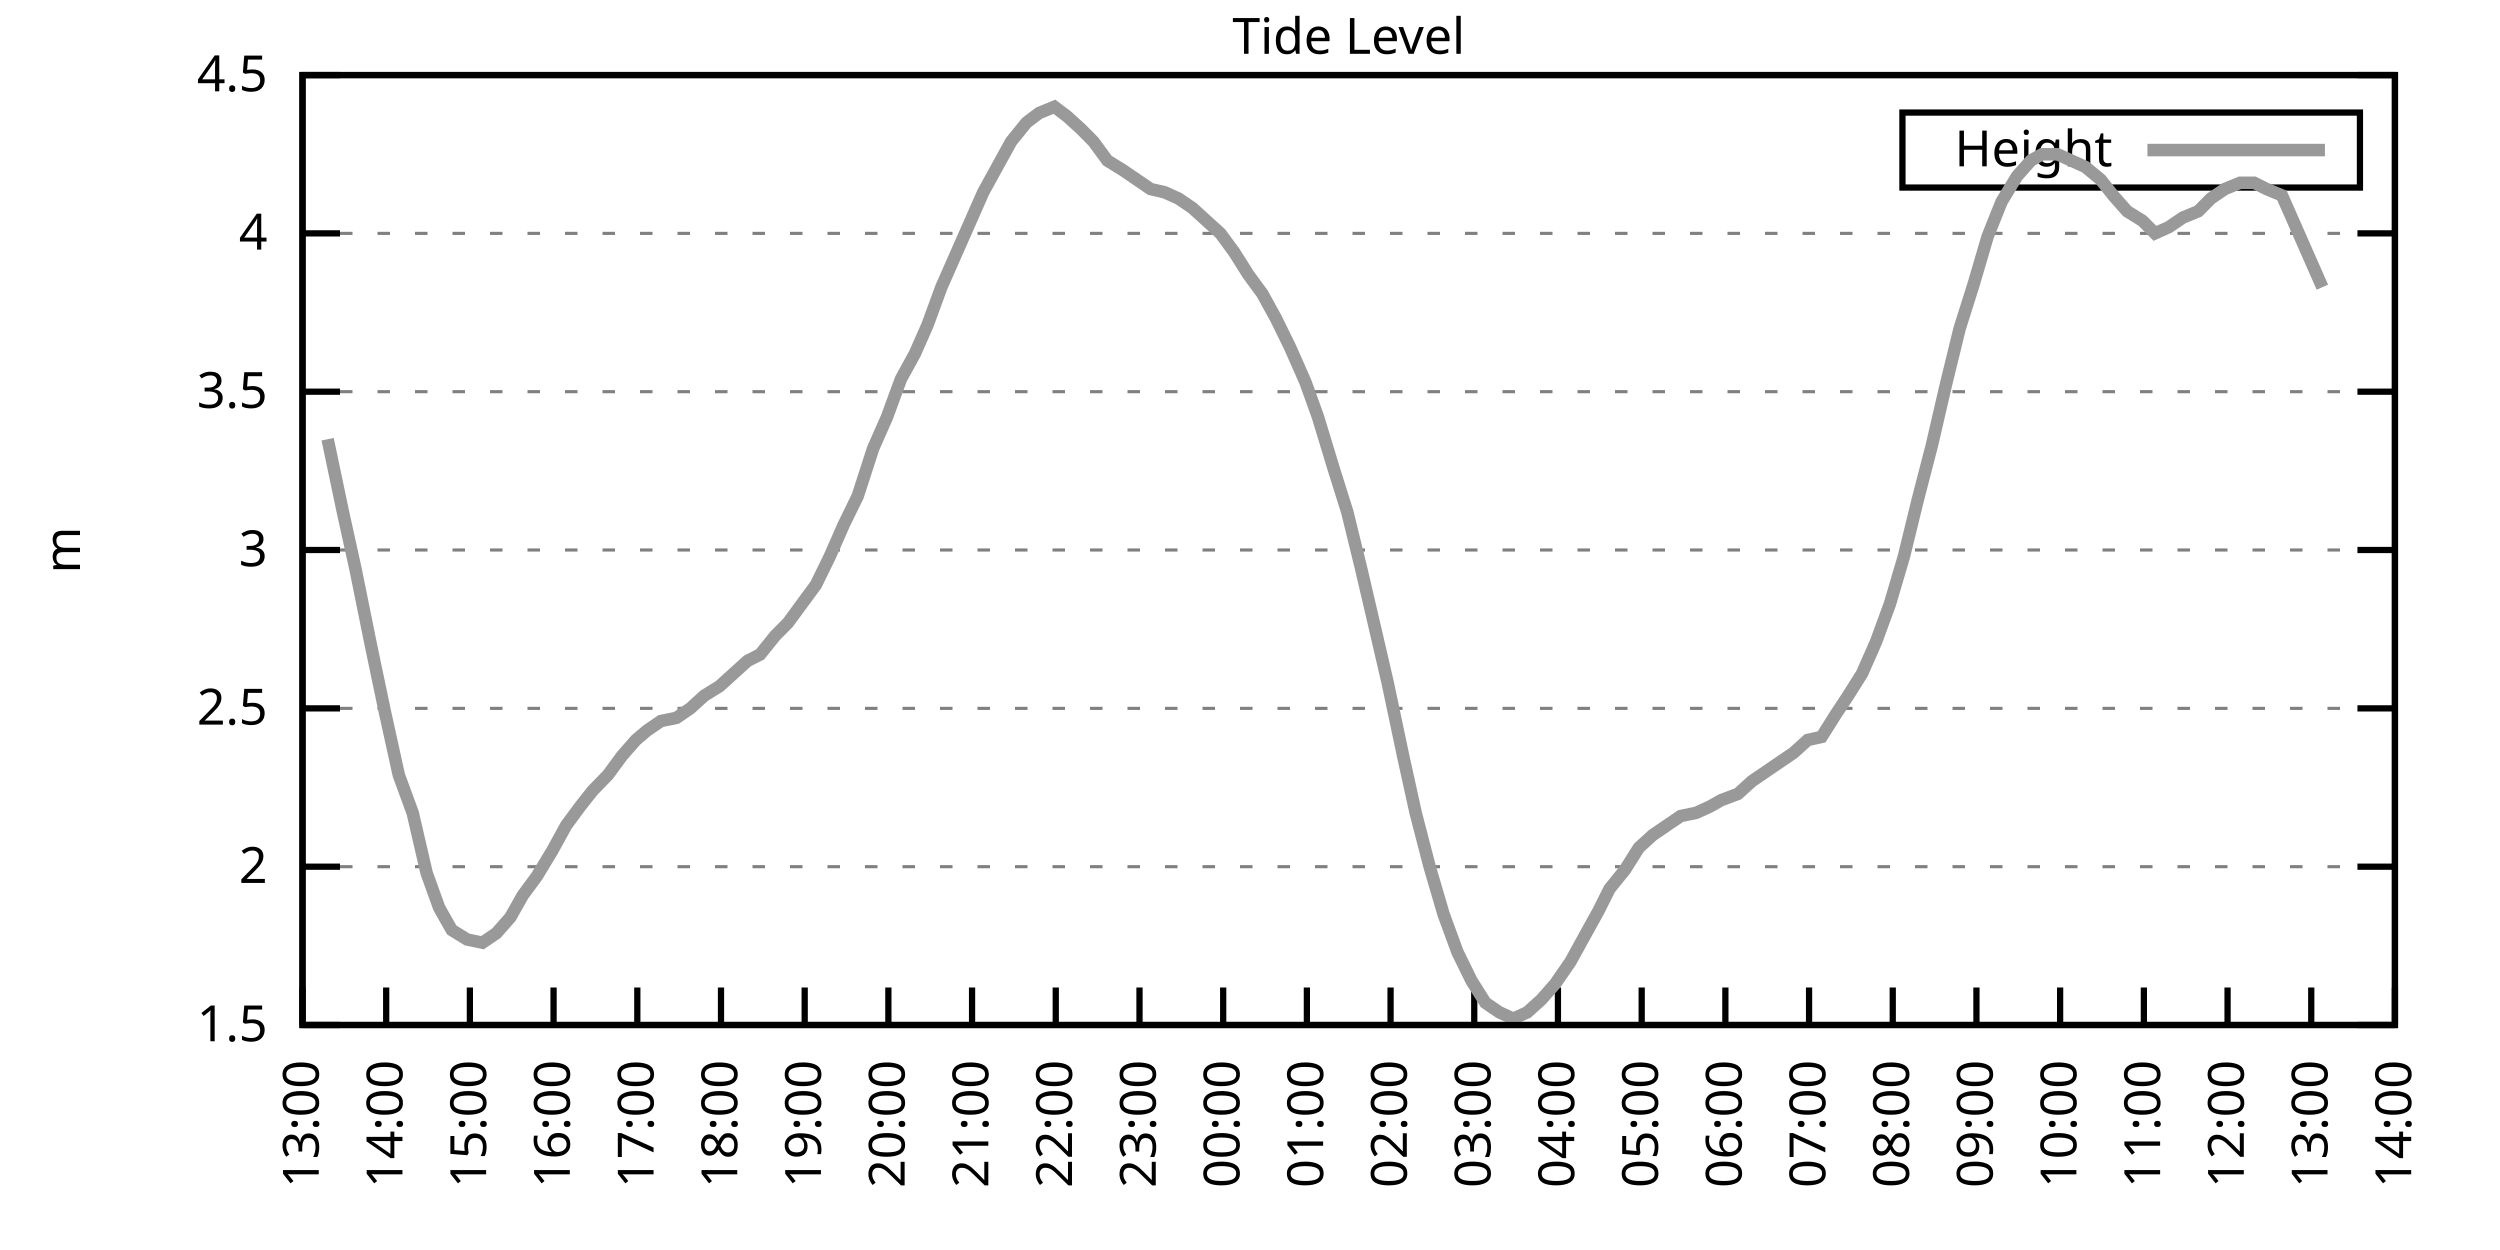
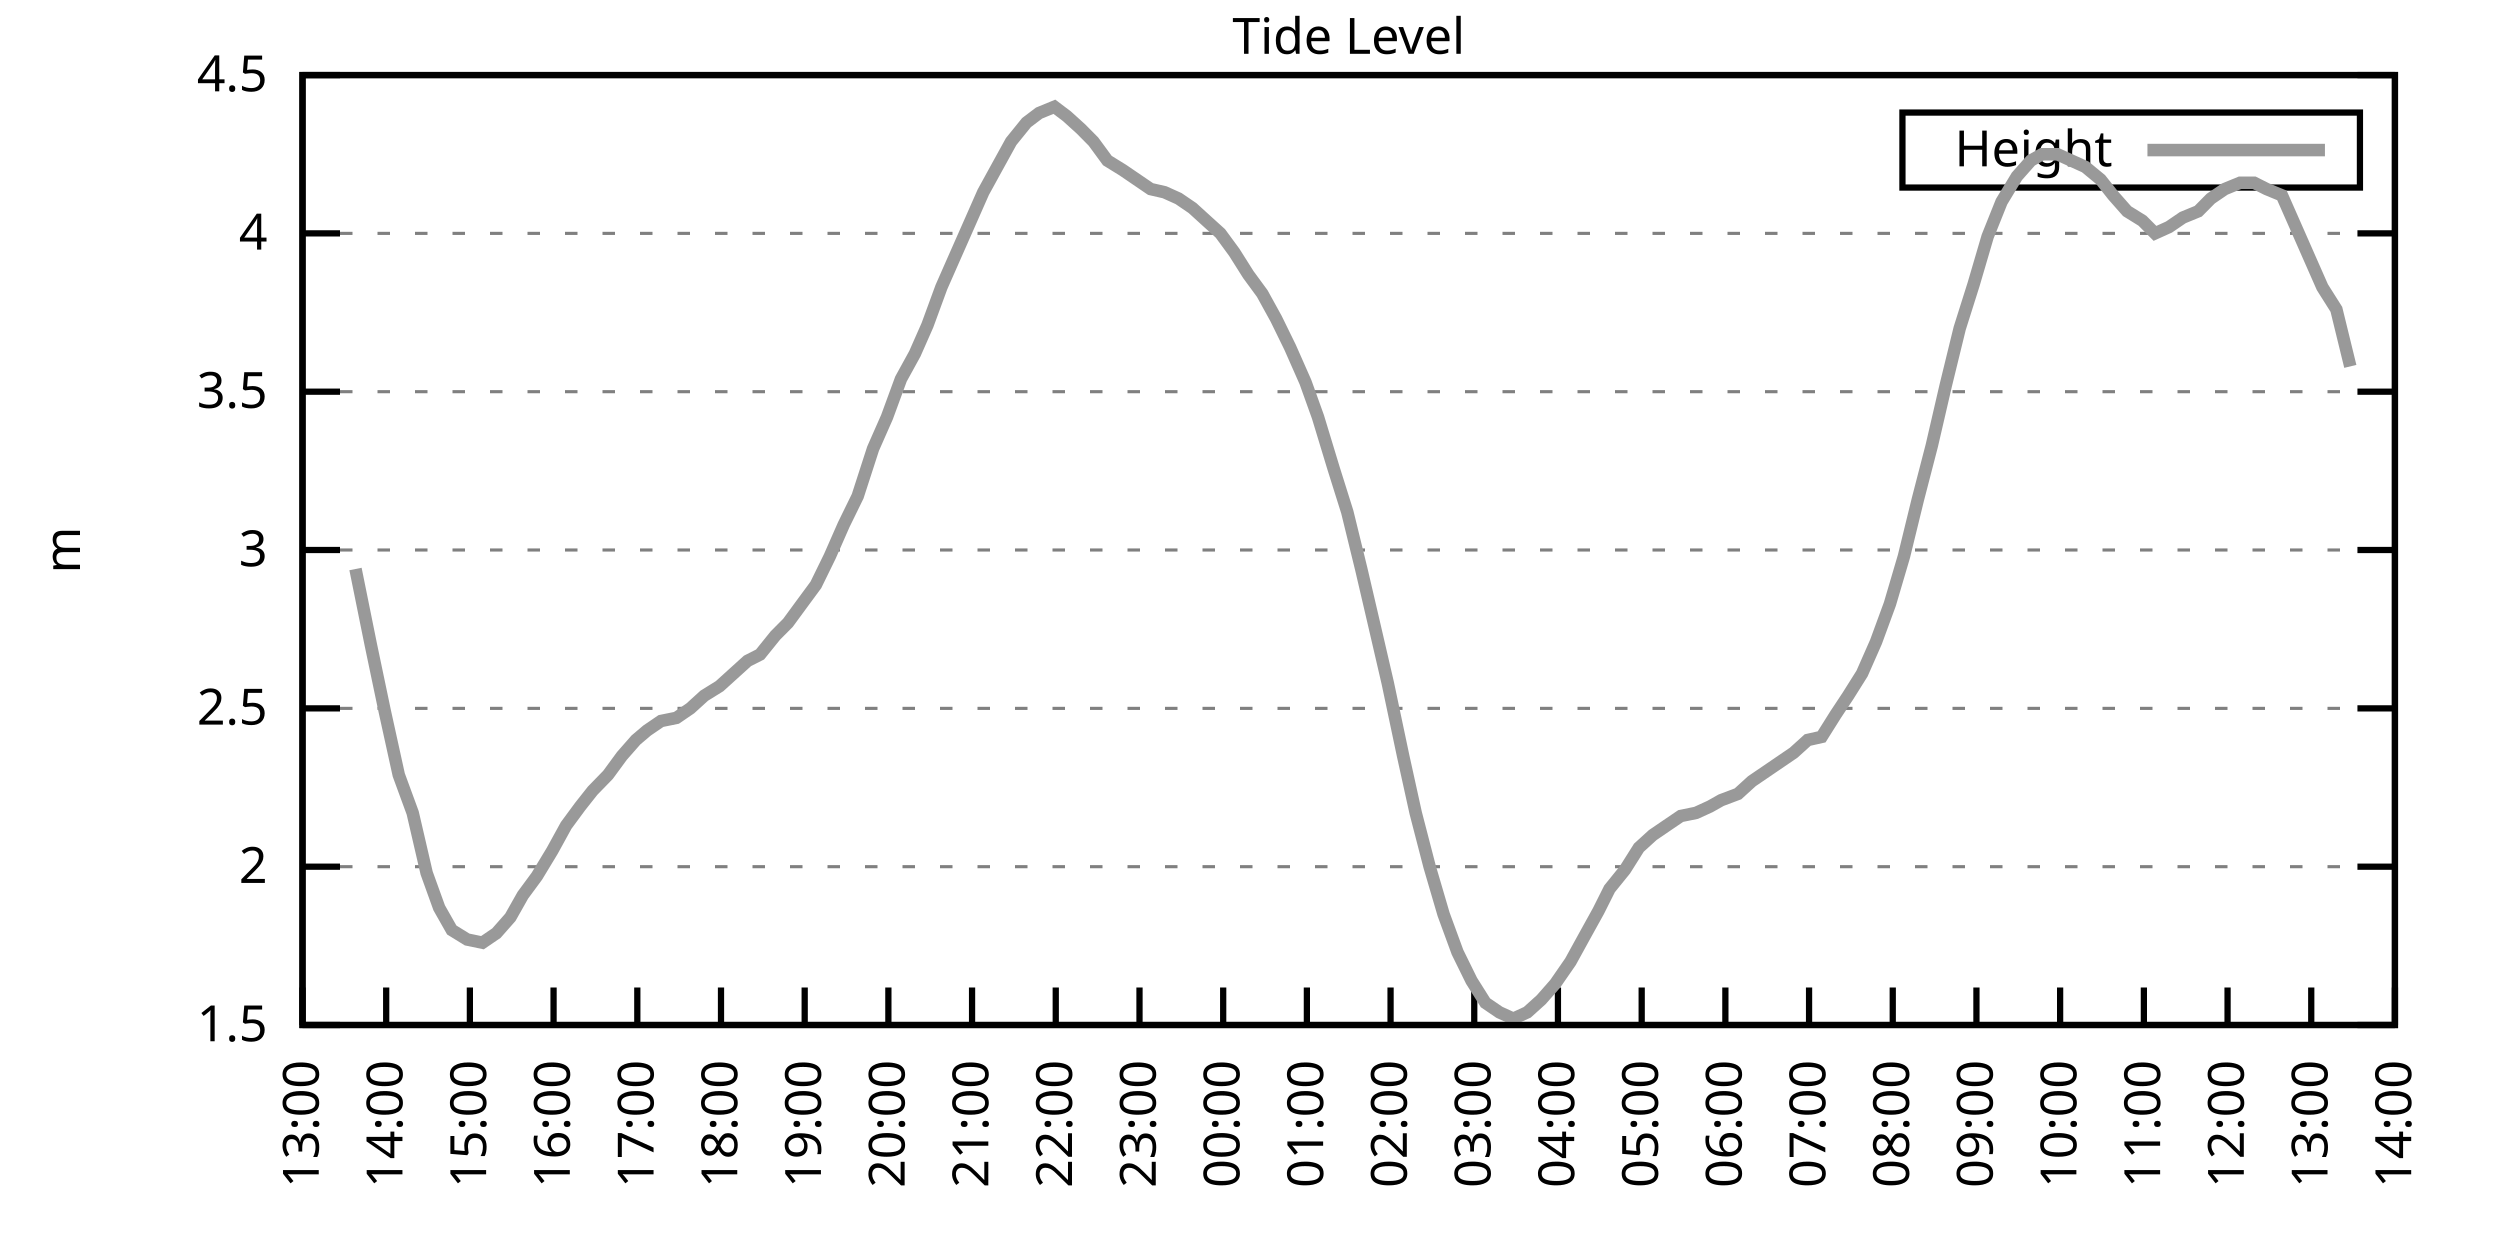
<svg xmlns="http://www.w3.org/2000/svg" xmlns:xlink="http://www.w3.org/1999/xlink" width="400" height="200" viewBox="0 0 400 200">
  <g id="gnuplot_canvas">
    <rect x="0" y="0" width="400" height="200" fill="none" />
    <defs>
      <circle id="gpDot" r="0.5" stroke-width="0.5" stroke="currentColor" />
      <path id="gpPt0" stroke-width="0.333" stroke="currentColor" d="M-1,0 h2 M0,-1 v2" />
      <path id="gpPt1" stroke-width="0.333" stroke="currentColor" d="M-1,-1 L1,1 M1,-1 L-1,1" />
      <path id="gpPt2" stroke-width="0.333" stroke="currentColor" d="M-1,0 L1,0 M0,-1 L0,1 M-1,-1 L1,1 M-1,1 L1,-1" />
      <rect id="gpPt3" stroke-width="0.333" stroke="currentColor" x="-1" y="-1" width="2" height="2" />
      <rect id="gpPt4" stroke-width="0.333" stroke="currentColor" fill="currentColor" x="-1" y="-1" width="2" height="2" />
      <circle id="gpPt5" stroke-width="0.333" stroke="currentColor" cx="0" cy="0" r="1" />
      <use xlink:href="#gpPt5" id="gpPt6" fill="currentColor" stroke="none" />
      <path id="gpPt7" stroke-width="0.333" stroke="currentColor" d="M0,-1.33 L-1.33,0.67 L1.33,0.67 z" />
      <use xlink:href="#gpPt7" id="gpPt8" fill="currentColor" stroke="none" />
      <use xlink:href="#gpPt7" id="gpPt9" stroke="currentColor" transform="rotate(180)" />
      <use xlink:href="#gpPt9" id="gpPt10" fill="currentColor" stroke="none" />
      <use xlink:href="#gpPt3" id="gpPt11" stroke="currentColor" transform="rotate(45)" />
      <use xlink:href="#gpPt11" id="gpPt12" fill="currentColor" stroke="none" />
      <path id="gpPt13" stroke-width="0.333" stroke="currentColor" d="M0,1.330 L1.265,0.411 L0.782,-1.067 L-0.782,-1.076 L-1.265,0.411 z" />
      <use xlink:href="#gpPt13" id="gpPt14" fill="currentColor" stroke="none" />
      <filter id="textbox" filterUnits="objectBoundingBox" x="0" y="0" height="1" width="1">
        <feFlood flood-color="white" flood-opacity="1" result="bgnd" />
        <feComposite in="SourceGraphic" in2="bgnd" operator="atop" />
      </filter>
      <filter id="greybox" filterUnits="objectBoundingBox" x="0" y="0" height="1" width="1">
        <feFlood flood-color="lightgrey" flood-opacity="1" result="grey" />
        <feComposite in="SourceGraphic" in2="grey" operator="atop" />
      </filter>
    </defs>
    <g fill="none" color="white" stroke="currentColor" stroke-width="1.00" stroke-linecap="butt" stroke-linejoin="miter">
</g>
    <g fill="none" color="black" stroke="currentColor" stroke-width="1.00" stroke-linecap="butt" stroke-linejoin="miter">
      <g stroke="none" shape-rendering="crispEdges">
        <polygon fill="rgb(255, 255, 255)" points="48.40,164.00 383.18,164.00 383.18,12.02 48.40,12.02 " />
      </g>
    </g>
    <g fill="none" color="black" stroke="currentColor" stroke-width="1.00" stroke-linecap="butt" stroke-linejoin="miter">
</g>
    <g fill="none" color="black" stroke="black" stroke-width="0.50" stroke-linecap="butt" stroke-linejoin="miter">
</g>
    <g fill="none" color="gray" stroke="currentColor" stroke-width="0.50" stroke-linecap="butt" stroke-linejoin="miter">
      <path stroke="gray" stroke-dasharray="2,4" class="gridline" d="M48.40,164.00 L383.19,164.00  " />
    </g>
    <g fill="none" color="gray" stroke="gray" stroke-width="1.00" stroke-linecap="butt" stroke-linejoin="miter">
</g>
    <g fill="none" color="black" stroke="currentColor" stroke-width="1.00" stroke-linecap="butt" stroke-linejoin="miter">
      <path stroke="black" d="M48.40,164.00 L54.40,164.00 M383.19,164.00 L377.19,164.00  " />
      <g transform="translate(42.80,166.60)" stroke="none" fill="black" font-family="Sans" font-size="8.00" text-anchor="end">
        <text>
          <tspan font-family="Sans"> 1.5</tspan>
        </text>
      </g>
    </g>
    <g fill="none" color="black" stroke="currentColor" stroke-width="1.00" stroke-linecap="butt" stroke-linejoin="miter">
</g>
    <g fill="none" color="black" stroke="black" stroke-width="0.50" stroke-linecap="butt" stroke-linejoin="miter">
</g>
    <g fill="none" color="gray" stroke="currentColor" stroke-width="0.50" stroke-linecap="butt" stroke-linejoin="miter">
      <path stroke="gray" stroke-dasharray="2,4" class="gridline" d="M48.40,138.67 L383.19,138.67  " />
    </g>
    <g fill="none" color="gray" stroke="gray" stroke-width="1.00" stroke-linecap="butt" stroke-linejoin="miter">
</g>
    <g fill="none" color="black" stroke="currentColor" stroke-width="1.00" stroke-linecap="butt" stroke-linejoin="miter">
      <path stroke="black" d="M48.40,138.67 L54.40,138.67 M383.19,138.67 L377.19,138.67  " />
      <g transform="translate(42.80,141.27)" stroke="none" fill="black" font-family="Sans" font-size="8.00" text-anchor="end">
        <text>
          <tspan font-family="Sans"> 2</tspan>
        </text>
      </g>
    </g>
    <g fill="none" color="black" stroke="currentColor" stroke-width="1.00" stroke-linecap="butt" stroke-linejoin="miter">
</g>
    <g fill="none" color="black" stroke="black" stroke-width="0.50" stroke-linecap="butt" stroke-linejoin="miter">
</g>
    <g fill="none" color="gray" stroke="currentColor" stroke-width="0.50" stroke-linecap="butt" stroke-linejoin="miter">
      <path stroke="gray" stroke-dasharray="2,4" class="gridline" d="M48.40,113.34 L383.19,113.34  " />
    </g>
    <g fill="none" color="gray" stroke="gray" stroke-width="1.00" stroke-linecap="butt" stroke-linejoin="miter">
</g>
    <g fill="none" color="black" stroke="currentColor" stroke-width="1.00" stroke-linecap="butt" stroke-linejoin="miter">
      <path stroke="black" d="M48.40,113.34 L54.40,113.34 M383.19,113.34 L377.19,113.34  " />
      <g transform="translate(42.80,115.94)" stroke="none" fill="black" font-family="Sans" font-size="8.00" text-anchor="end">
        <text>
          <tspan font-family="Sans"> 2.5</tspan>
        </text>
      </g>
    </g>
    <g fill="none" color="black" stroke="currentColor" stroke-width="1.00" stroke-linecap="butt" stroke-linejoin="miter">
</g>
    <g fill="none" color="black" stroke="black" stroke-width="0.50" stroke-linecap="butt" stroke-linejoin="miter">
</g>
    <g fill="none" color="gray" stroke="currentColor" stroke-width="0.50" stroke-linecap="butt" stroke-linejoin="miter">
      <path stroke="gray" stroke-dasharray="2,4" class="gridline" d="M48.40,88.00 L383.19,88.00  " />
    </g>
    <g fill="none" color="gray" stroke="gray" stroke-width="1.00" stroke-linecap="butt" stroke-linejoin="miter">
</g>
    <g fill="none" color="black" stroke="currentColor" stroke-width="1.00" stroke-linecap="butt" stroke-linejoin="miter">
      <path stroke="black" d="M48.40,88.00 L54.40,88.00 M383.19,88.00 L377.19,88.00  " />
      <g transform="translate(42.80,90.60)" stroke="none" fill="black" font-family="Sans" font-size="8.00" text-anchor="end">
        <text>
          <tspan font-family="Sans"> 3</tspan>
        </text>
      </g>
    </g>
    <g fill="none" color="black" stroke="currentColor" stroke-width="1.00" stroke-linecap="butt" stroke-linejoin="miter">
</g>
    <g fill="none" color="black" stroke="black" stroke-width="0.50" stroke-linecap="butt" stroke-linejoin="miter">
</g>
    <g fill="none" color="gray" stroke="currentColor" stroke-width="0.50" stroke-linecap="butt" stroke-linejoin="miter">
      <path stroke="gray" stroke-dasharray="2,4" class="gridline" d="M48.40,62.67 L383.19,62.67  " />
    </g>
    <g fill="none" color="gray" stroke="gray" stroke-width="1.00" stroke-linecap="butt" stroke-linejoin="miter">
</g>
    <g fill="none" color="black" stroke="currentColor" stroke-width="1.00" stroke-linecap="butt" stroke-linejoin="miter">
      <path stroke="black" d="M48.40,62.67 L54.40,62.67 M383.19,62.67 L377.19,62.67  " />
      <g transform="translate(42.80,65.27)" stroke="none" fill="black" font-family="Sans" font-size="8.00" text-anchor="end">
        <text>
          <tspan font-family="Sans"> 3.5</tspan>
        </text>
      </g>
    </g>
    <g fill="none" color="black" stroke="currentColor" stroke-width="1.00" stroke-linecap="butt" stroke-linejoin="miter">
</g>
    <g fill="none" color="black" stroke="black" stroke-width="0.50" stroke-linecap="butt" stroke-linejoin="miter">
</g>
    <g fill="none" color="gray" stroke="currentColor" stroke-width="0.50" stroke-linecap="butt" stroke-linejoin="miter">
      <path stroke="gray" stroke-dasharray="2,4" class="gridline" d="M48.40,37.34 L383.19,37.34  " />
    </g>
    <g fill="none" color="gray" stroke="gray" stroke-width="1.00" stroke-linecap="butt" stroke-linejoin="miter">
</g>
    <g fill="none" color="black" stroke="currentColor" stroke-width="1.00" stroke-linecap="butt" stroke-linejoin="miter">
      <path stroke="black" d="M48.40,37.34 L54.40,37.34 M383.19,37.34 L377.19,37.34  " />
      <g transform="translate(42.80,39.94)" stroke="none" fill="black" font-family="Sans" font-size="8.00" text-anchor="end">
        <text>
          <tspan font-family="Sans"> 4</tspan>
        </text>
      </g>
    </g>
    <g fill="none" color="black" stroke="currentColor" stroke-width="1.00" stroke-linecap="butt" stroke-linejoin="miter">
</g>
    <g fill="none" color="black" stroke="black" stroke-width="0.50" stroke-linecap="butt" stroke-linejoin="miter">
</g>
    <g fill="none" color="gray" stroke="currentColor" stroke-width="0.50" stroke-linecap="butt" stroke-linejoin="miter">
      <path stroke="gray" stroke-dasharray="2,4" class="gridline" d="M48.40,12.01 L383.19,12.01  " />
    </g>
    <g fill="none" color="gray" stroke="gray" stroke-width="1.00" stroke-linecap="butt" stroke-linejoin="miter">
</g>
    <g fill="none" color="black" stroke="currentColor" stroke-width="1.00" stroke-linecap="butt" stroke-linejoin="miter">
      <path stroke="black" d="M48.40,12.01 L54.40,12.01 M383.19,12.01 L377.19,12.01  " />
      <g transform="translate(42.80,14.61)" stroke="none" fill="black" font-family="Sans" font-size="8.00" text-anchor="end">
        <text>
          <tspan font-family="Sans"> 4.5</tspan>
        </text>
      </g>
    </g>
    <g fill="none" color="black" stroke="currentColor" stroke-width="1.00" stroke-linecap="butt" stroke-linejoin="miter">
      <path stroke="black" d="M48.40,164.00 L48.40,158.00  " />
      <g transform="translate(51.00,169.60) rotate(270.00)" stroke="none" fill="black" font-family="Sans" font-size="8.00" text-anchor="end">
        <text>
          <tspan font-family="Sans">13:00</tspan>
        </text>
      </g>
    </g>
    <g fill="none" color="black" stroke="currentColor" stroke-width="1.00" stroke-linecap="butt" stroke-linejoin="miter">
      <path stroke="black" d="M61.79,164.00 L61.79,158.00  " />
      <g transform="translate(64.39,169.60) rotate(270.00)" stroke="none" fill="black" font-family="Sans" font-size="8.00" text-anchor="end">
        <text>
          <tspan font-family="Sans">14:00</tspan>
        </text>
      </g>
    </g>
    <g fill="none" color="black" stroke="currentColor" stroke-width="1.00" stroke-linecap="butt" stroke-linejoin="miter">
      <path stroke="black" d="M75.18,164.00 L75.18,158.00  " />
      <g transform="translate(77.78,169.60) rotate(270.00)" stroke="none" fill="black" font-family="Sans" font-size="8.00" text-anchor="end">
        <text>
          <tspan font-family="Sans">15:00</tspan>
        </text>
      </g>
    </g>
    <g fill="none" color="black" stroke="currentColor" stroke-width="1.00" stroke-linecap="butt" stroke-linejoin="miter">
      <path stroke="black" d="M88.57,164.00 L88.57,158.00  " />
      <g transform="translate(91.17,169.60) rotate(270.00)" stroke="none" fill="black" font-family="Sans" font-size="8.00" text-anchor="end">
        <text>
          <tspan font-family="Sans">16:00</tspan>
        </text>
      </g>
    </g>
    <g fill="none" color="black" stroke="currentColor" stroke-width="1.00" stroke-linecap="butt" stroke-linejoin="miter">
      <path stroke="black" d="M101.97,164.00 L101.97,158.00  " />
      <g transform="translate(104.57,169.60) rotate(270.00)" stroke="none" fill="black" font-family="Sans" font-size="8.00" text-anchor="end">
        <text>
          <tspan font-family="Sans">17:00</tspan>
        </text>
      </g>
    </g>
    <g fill="none" color="black" stroke="currentColor" stroke-width="1.00" stroke-linecap="butt" stroke-linejoin="miter">
      <path stroke="black" d="M115.36,164.00 L115.36,158.00  " />
      <g transform="translate(117.96,169.60) rotate(270.00)" stroke="none" fill="black" font-family="Sans" font-size="8.00" text-anchor="end">
        <text>
          <tspan font-family="Sans">18:00</tspan>
        </text>
      </g>
    </g>
    <g fill="none" color="black" stroke="currentColor" stroke-width="1.00" stroke-linecap="butt" stroke-linejoin="miter">
      <path stroke="black" d="M128.75,164.00 L128.75,158.00  " />
      <g transform="translate(131.35,169.60) rotate(270.00)" stroke="none" fill="black" font-family="Sans" font-size="8.00" text-anchor="end">
        <text>
          <tspan font-family="Sans">19:00</tspan>
        </text>
      </g>
    </g>
    <g fill="none" color="black" stroke="currentColor" stroke-width="1.00" stroke-linecap="butt" stroke-linejoin="miter">
      <path stroke="black" d="M142.14,164.00 L142.14,158.00  " />
      <g transform="translate(144.74,169.60) rotate(270.00)" stroke="none" fill="black" font-family="Sans" font-size="8.00" text-anchor="end">
        <text>
          <tspan font-family="Sans">20:00</tspan>
        </text>
      </g>
    </g>
    <g fill="none" color="black" stroke="currentColor" stroke-width="1.00" stroke-linecap="butt" stroke-linejoin="miter">
      <path stroke="black" d="M155.53,164.00 L155.53,158.00  " />
      <g transform="translate(158.13,169.60) rotate(270.00)" stroke="none" fill="black" font-family="Sans" font-size="8.00" text-anchor="end">
        <text>
          <tspan font-family="Sans">21:00</tspan>
        </text>
      </g>
    </g>
    <g fill="none" color="black" stroke="currentColor" stroke-width="1.00" stroke-linecap="butt" stroke-linejoin="miter">
      <path stroke="black" d="M168.92,164.00 L168.92,158.00  " />
      <g transform="translate(171.52,169.60) rotate(270.00)" stroke="none" fill="black" font-family="Sans" font-size="8.00" text-anchor="end">
        <text>
          <tspan font-family="Sans">22:00</tspan>
        </text>
      </g>
    </g>
    <g fill="none" color="black" stroke="currentColor" stroke-width="1.00" stroke-linecap="butt" stroke-linejoin="miter">
      <path stroke="black" d="M182.32,164.00 L182.32,158.00  " />
      <g transform="translate(184.92,169.60) rotate(270.00)" stroke="none" fill="black" font-family="Sans" font-size="8.00" text-anchor="end">
        <text>
          <tspan font-family="Sans">23:00</tspan>
        </text>
      </g>
    </g>
    <g fill="none" color="black" stroke="currentColor" stroke-width="1.00" stroke-linecap="butt" stroke-linejoin="miter">
      <path stroke="black" d="M195.71,164.00 L195.71,158.00  " />
      <g transform="translate(198.31,169.60) rotate(270.00)" stroke="none" fill="black" font-family="Sans" font-size="8.00" text-anchor="end">
        <text>
          <tspan font-family="Sans">00:00</tspan>
        </text>
      </g>
    </g>
    <g fill="none" color="black" stroke="currentColor" stroke-width="1.00" stroke-linecap="butt" stroke-linejoin="miter">
      <path stroke="black" d="M209.10,164.00 L209.10,158.00  " />
      <g transform="translate(211.70,169.60) rotate(270.00)" stroke="none" fill="black" font-family="Sans" font-size="8.00" text-anchor="end">
        <text>
          <tspan font-family="Sans">01:00</tspan>
        </text>
      </g>
    </g>
    <g fill="none" color="black" stroke="currentColor" stroke-width="1.00" stroke-linecap="butt" stroke-linejoin="miter">
      <path stroke="black" d="M222.49,164.00 L222.49,158.00  " />
      <g transform="translate(225.09,169.60) rotate(270.00)" stroke="none" fill="black" font-family="Sans" font-size="8.00" text-anchor="end">
        <text>
          <tspan font-family="Sans">02:00</tspan>
        </text>
      </g>
    </g>
    <g fill="none" color="black" stroke="currentColor" stroke-width="1.00" stroke-linecap="butt" stroke-linejoin="miter">
      <path stroke="black" d="M235.88,164.00 L235.88,158.00  " />
      <g transform="translate(238.48,169.60) rotate(270.00)" stroke="none" fill="black" font-family="Sans" font-size="8.00" text-anchor="end">
        <text>
          <tspan font-family="Sans">03:00</tspan>
        </text>
      </g>
    </g>
    <g fill="none" color="black" stroke="currentColor" stroke-width="1.00" stroke-linecap="butt" stroke-linejoin="miter">
      <path stroke="black" d="M249.27,164.00 L249.27,158.00  " />
      <g transform="translate(251.87,169.60) rotate(270.00)" stroke="none" fill="black" font-family="Sans" font-size="8.00" text-anchor="end">
        <text>
          <tspan font-family="Sans">04:00</tspan>
        </text>
      </g>
    </g>
    <g fill="none" color="black" stroke="currentColor" stroke-width="1.00" stroke-linecap="butt" stroke-linejoin="miter">
      <path stroke="black" d="M262.67,164.00 L262.67,158.00  " />
      <g transform="translate(265.27,169.60) rotate(270.00)" stroke="none" fill="black" font-family="Sans" font-size="8.00" text-anchor="end">
        <text>
          <tspan font-family="Sans">05:00</tspan>
        </text>
      </g>
    </g>
    <g fill="none" color="black" stroke="currentColor" stroke-width="1.00" stroke-linecap="butt" stroke-linejoin="miter">
      <path stroke="black" d="M276.06,164.00 L276.06,158.00  " />
      <g transform="translate(278.66,169.60) rotate(270.00)" stroke="none" fill="black" font-family="Sans" font-size="8.00" text-anchor="end">
        <text>
          <tspan font-family="Sans">06:00</tspan>
        </text>
      </g>
    </g>
    <g fill="none" color="black" stroke="currentColor" stroke-width="1.00" stroke-linecap="butt" stroke-linejoin="miter">
      <path stroke="black" d="M289.45,164.00 L289.45,158.00  " />
      <g transform="translate(292.05,169.60) rotate(270.00)" stroke="none" fill="black" font-family="Sans" font-size="8.00" text-anchor="end">
        <text>
          <tspan font-family="Sans">07:00</tspan>
        </text>
      </g>
    </g>
    <g fill="none" color="black" stroke="currentColor" stroke-width="1.00" stroke-linecap="butt" stroke-linejoin="miter">
      <path stroke="black" d="M302.84,164.00 L302.84,158.00  " />
      <g transform="translate(305.44,169.60) rotate(270.00)" stroke="none" fill="black" font-family="Sans" font-size="8.00" text-anchor="end">
        <text>
          <tspan font-family="Sans">08:00</tspan>
        </text>
      </g>
    </g>
    <g fill="none" color="black" stroke="currentColor" stroke-width="1.00" stroke-linecap="butt" stroke-linejoin="miter">
      <path stroke="black" d="M316.23,164.00 L316.23,158.00  " />
      <g transform="translate(318.83,169.60) rotate(270.00)" stroke="none" fill="black" font-family="Sans" font-size="8.00" text-anchor="end">
        <text>
          <tspan font-family="Sans">09:00</tspan>
        </text>
      </g>
    </g>
    <g fill="none" color="black" stroke="currentColor" stroke-width="1.00" stroke-linecap="butt" stroke-linejoin="miter">
      <path stroke="black" d="M329.62,164.00 L329.62,158.00  " />
      <g transform="translate(332.22,169.60) rotate(270.00)" stroke="none" fill="black" font-family="Sans" font-size="8.00" text-anchor="end">
        <text>
          <tspan font-family="Sans">10:00</tspan>
        </text>
      </g>
    </g>
    <g fill="none" color="black" stroke="currentColor" stroke-width="1.00" stroke-linecap="butt" stroke-linejoin="miter">
      <path stroke="black" d="M343.02,164.00 L343.02,158.00  " />
      <g transform="translate(345.62,169.60) rotate(270.00)" stroke="none" fill="black" font-family="Sans" font-size="8.00" text-anchor="end">
        <text>
          <tspan font-family="Sans">11:00</tspan>
        </text>
      </g>
    </g>
    <g fill="none" color="black" stroke="currentColor" stroke-width="1.00" stroke-linecap="butt" stroke-linejoin="miter">
      <path stroke="black" d="M356.41,164.00 L356.41,158.00  " />
      <g transform="translate(359.01,169.60) rotate(270.00)" stroke="none" fill="black" font-family="Sans" font-size="8.00" text-anchor="end">
        <text>
          <tspan font-family="Sans">12:00</tspan>
        </text>
      </g>
    </g>
    <g fill="none" color="black" stroke="currentColor" stroke-width="1.00" stroke-linecap="butt" stroke-linejoin="miter">
      <path stroke="black" d="M369.80,164.00 L369.80,158.00  " />
      <g transform="translate(372.40,169.60) rotate(270.00)" stroke="none" fill="black" font-family="Sans" font-size="8.00" text-anchor="end">
        <text>
          <tspan font-family="Sans">13:00</tspan>
        </text>
      </g>
    </g>
    <g fill="none" color="black" stroke="currentColor" stroke-width="1.00" stroke-linecap="butt" stroke-linejoin="miter">
      <path stroke="black" d="M383.19,164.00 L383.19,158.00  " />
      <g transform="translate(385.79,169.60) rotate(270.00)" stroke="none" fill="black" font-family="Sans" font-size="8.00" text-anchor="end">
        <text>
          <tspan font-family="Sans">14:00</tspan>
        </text>
      </g>
    </g>
    <g fill="none" color="black" stroke="currentColor" stroke-width="1.00" stroke-linecap="butt" stroke-linejoin="miter">
</g>
    <g fill="none" color="black" stroke="currentColor" stroke-width="1.00" stroke-linecap="butt" stroke-linejoin="miter">
      <path stroke="black" d="M48.40,12.01 L48.40,164.00 L383.19,164.00 L383.19,12.01 L48.40,12.01 Z  " />
    </g>
    <g fill="none" color="black" stroke="currentColor" stroke-width="1.00" stroke-linecap="butt" stroke-linejoin="miter">
</g>
    <g fill="none" color="black" stroke="currentColor" stroke-width="1.00" stroke-linecap="butt" stroke-linejoin="miter">
      <path stroke="black" d="M304.39,30.01 L304.39,18.01 L377.59,18.01 L377.59,30.01 L304.39,30.01 Z  " />
    </g>
    <g id="Tide_level_plot_1">
      <g fill="none" color="white" stroke="black" stroke-width="2.00" stroke-linecap="butt" stroke-linejoin="miter">
</g>
      <g fill="none" color="black" stroke="currentColor" stroke-width="2.00" stroke-linecap="butt" stroke-linejoin="miter">
        <g transform="translate(337.99,26.61)" stroke="none" fill="black" font-family="Sans" font-size="8.00" text-anchor="end">
          <text>
            <tspan font-family="Sans">Height</tspan>
          </text>
        </g>
      </g>
      <g fill="none" color="black" stroke="currentColor" stroke-width="2.00" stroke-linecap="butt" stroke-linejoin="miter">
-         <path stroke="rgb(153, 153, 153)" d="M343.59,24.01 L371.99,24.01 M52.42,70.27 L54.87,81.93 L56.88,91.04 L59.34,103.20 L61.57,113.84 L63.80,123.98   L66.03,130.06 L68.26,139.68 L70.27,145.25 L72.28,148.80 L74.74,150.32 L77.19,150.83 L79.42,149.31 L81.66,146.77   L83.66,143.23 L85.90,140.19 L88.35,136.14 L90.58,132.08 L92.82,129.04 L94.82,126.51 L97.28,123.98 L99.51,120.94   L101.74,118.40 L103.53,116.88 L105.76,115.36 L108.22,114.86 L110.45,113.34 L112.68,111.31 L115.13,109.79 L117.37,107.76   L119.60,105.74 L121.61,104.72 L124.06,101.68 L126.07,99.66 L128.30,96.62 L130.54,93.58 L132.77,89.02 L135.00,83.95   L137.23,79.39 L139.69,71.79 L141.92,66.73 L144.15,60.65 L146.38,56.59 L148.39,52.03 L150.62,45.95 L152.85,40.89   L155.31,35.32 L157.32,30.76 L159.55,26.70 L161.78,22.65 L164.24,19.61 L166.25,18.09 L168.70,17.08 L170.71,18.60   L172.94,20.62 L174.95,22.65 L177.18,25.69 L179.64,27.21 L181.87,28.73 L184.10,30.25 L186.33,30.76 L188.57,31.77   L190.80,33.29 L193.03,35.32 L195.26,37.34 L197.49,40.38 L199.73,43.93 L201.96,46.97 L204.19,51.02 L206.42,55.58   L208.88,61.15 L210.88,66.73 L213.34,74.83 L215.57,81.93 L217.80,91.04 L219.81,99.66 L222.04,109.28 L224.50,120.94   L226.51,130.06 L228.74,138.67 L230.97,146.27 L233.20,152.35 L235.44,156.91 L237.67,160.45 L239.90,161.97 L242.13,162.99   L244.36,161.97 L246.60,159.95 L248.83,157.41 L251.28,153.87 L253.51,149.81 L255.75,145.76 L257.53,142.21 L259.99,139.17   L262.22,135.63 L264.45,133.60 L266.68,132.08 L268.92,130.56 L271.37,130.06 L273.60,129.04 L275.39,128.03 L278.07,127.02   L280.30,124.99 L282.53,123.47 L284.76,121.95 L286.99,120.43 L289.23,118.40 L291.46,117.90 L293.69,114.35 L295.70,111.31   L297.93,107.76 L300.16,102.70 L302.39,96.62 L304.63,89.02 L306.86,79.90 L309.09,71.29 L311.32,61.66 L313.55,52.54   L315.79,45.45 L318.02,37.85 L320.25,32.28 L322.70,28.22 L324.94,25.69 L326.72,24.68 L329.18,24.68 L331.41,25.69   L333.64,26.70 L336.10,28.73 L338.10,31.26 L340.34,33.80 L342.79,35.32 L344.80,37.34 L347.03,36.33 L349.26,34.81   L351.72,33.80 L353.73,31.77 L355.96,30.25 L358.42,29.24 L360.65,29.24 L362.66,30.25 L365.11,31.26 L367.12,35.82   L369.35,40.89 L371.58,45.95  " />
+         <path stroke="rgb(153, 153, 153)" d="M343.59,24.01 L371.99,24.01 M56.88,91.04 L59.34,103.20 L61.57,113.84 L63.80,123.98 L66.03,130.06 L68.26,139.68   L70.27,145.25 L72.28,148.80 L74.74,150.32 L77.19,150.83 L79.42,149.31 L81.66,146.77 L83.66,143.23 L85.90,140.19   L88.35,136.14 L90.58,132.08 L92.82,129.04 L94.82,126.51 L97.28,123.98 L99.51,120.94 L101.74,118.40 L103.53,116.88   L105.76,115.36 L108.22,114.86 L110.45,113.34 L112.68,111.31 L115.13,109.79 L117.37,107.76 L119.60,105.74 L121.61,104.72   L124.06,101.68 L126.07,99.66 L128.30,96.62 L130.54,93.58 L132.77,89.02 L135.00,83.95 L137.23,79.39 L139.69,71.79   L141.92,66.73 L144.15,60.65 L146.38,56.59 L148.39,52.03 L150.62,45.95 L152.85,40.89 L155.31,35.32 L157.32,30.76   L159.55,26.70 L161.78,22.65 L164.24,19.61 L166.25,18.09 L168.70,17.08 L170.71,18.60 L172.94,20.62 L174.95,22.65   L177.18,25.69 L179.64,27.21 L181.87,28.73 L184.10,30.25 L186.33,30.76 L188.57,31.77 L190.80,33.29 L193.03,35.32   L195.26,37.34 L197.49,40.38 L199.73,43.93 L201.96,46.97 L204.19,51.02 L206.42,55.58 L208.88,61.15 L210.88,66.73   L213.34,74.83 L215.57,81.93 L217.80,91.04 L219.81,99.66 L222.04,109.28 L224.50,120.94 L226.51,130.06 L228.74,138.67   L230.97,146.27 L233.20,152.35 L235.44,156.91 L237.67,160.45 L239.90,161.97 L242.13,162.99 L244.36,161.97 L246.60,159.95   L248.83,157.41 L251.28,153.87 L253.51,149.81 L255.75,145.76 L257.53,142.21 L259.99,139.17 L262.22,135.63 L264.45,133.60   L266.68,132.08 L268.92,130.56 L271.37,130.06 L273.60,129.04 L275.39,128.03 L278.07,127.02 L280.30,124.99 L282.53,123.47   L284.76,121.95 L286.99,120.43 L289.23,118.40 L291.46,117.90 L293.69,114.35 L295.70,111.31 L297.93,107.76 L300.16,102.70   L302.39,96.62 L304.63,89.02 L306.86,79.90 L309.09,71.29 L311.32,61.66 L313.55,52.54 L315.79,45.45 L318.02,37.85   L320.25,32.28 L322.70,28.22 L324.94,25.69 L326.72,24.68 L329.18,24.68 L331.41,25.69 L333.64,26.70 L336.10,28.73   L338.10,31.26 L340.34,33.80 L342.79,35.32 L344.80,37.34 L347.03,36.33 L349.26,34.81 L351.72,33.80 L353.73,31.77   L355.96,30.25 L358.42,29.24 L360.65,29.24 L362.66,30.25 L365.11,31.26 L367.12,35.82 L369.35,40.89 L371.58,45.95   L373.82,49.50 L376.05,58.62  " />
      </g>
    </g>
    <g fill="none" color="black" stroke="currentColor" stroke-width="2.00" stroke-linecap="butt" stroke-linejoin="miter">
</g>
    <g fill="none" color="black" stroke="black" stroke-width="1.00" stroke-linecap="butt" stroke-linejoin="miter">
</g>
    <g fill="none" color="black" stroke="currentColor" stroke-width="1.00" stroke-linecap="butt" stroke-linejoin="miter">
      <path stroke="black" d="M48.40,12.01 L48.40,164.00 L383.19,164.00 L383.19,12.01 L48.40,12.01 Z  " />
      <g transform="translate(12.80,88.01) rotate(270.00)" stroke="none" fill="black" font-family="Sans" font-size="8.00" text-anchor="middle">
        <text>
          <tspan font-family="Sans">m</tspan>
        </text>
      </g>
    </g>
    <g fill="none" color="black" stroke="currentColor" stroke-width="1.00" stroke-linecap="butt" stroke-linejoin="miter">
</g>
    <g fill="none" color="black" stroke="currentColor" stroke-width="1.00" stroke-linecap="butt" stroke-linejoin="miter">
      <g transform="translate(215.79,8.61)" stroke="none" fill="black" font-family="Sans" font-size="8.00" text-anchor="middle">
        <text>
          <tspan font-family="Sans">Tide Level</tspan>
        </text>
      </g>
    </g>
    <g fill="none" color="black" stroke="currentColor" stroke-width="1.00" stroke-linecap="butt" stroke-linejoin="miter">
</g>
  </g>
</svg>
